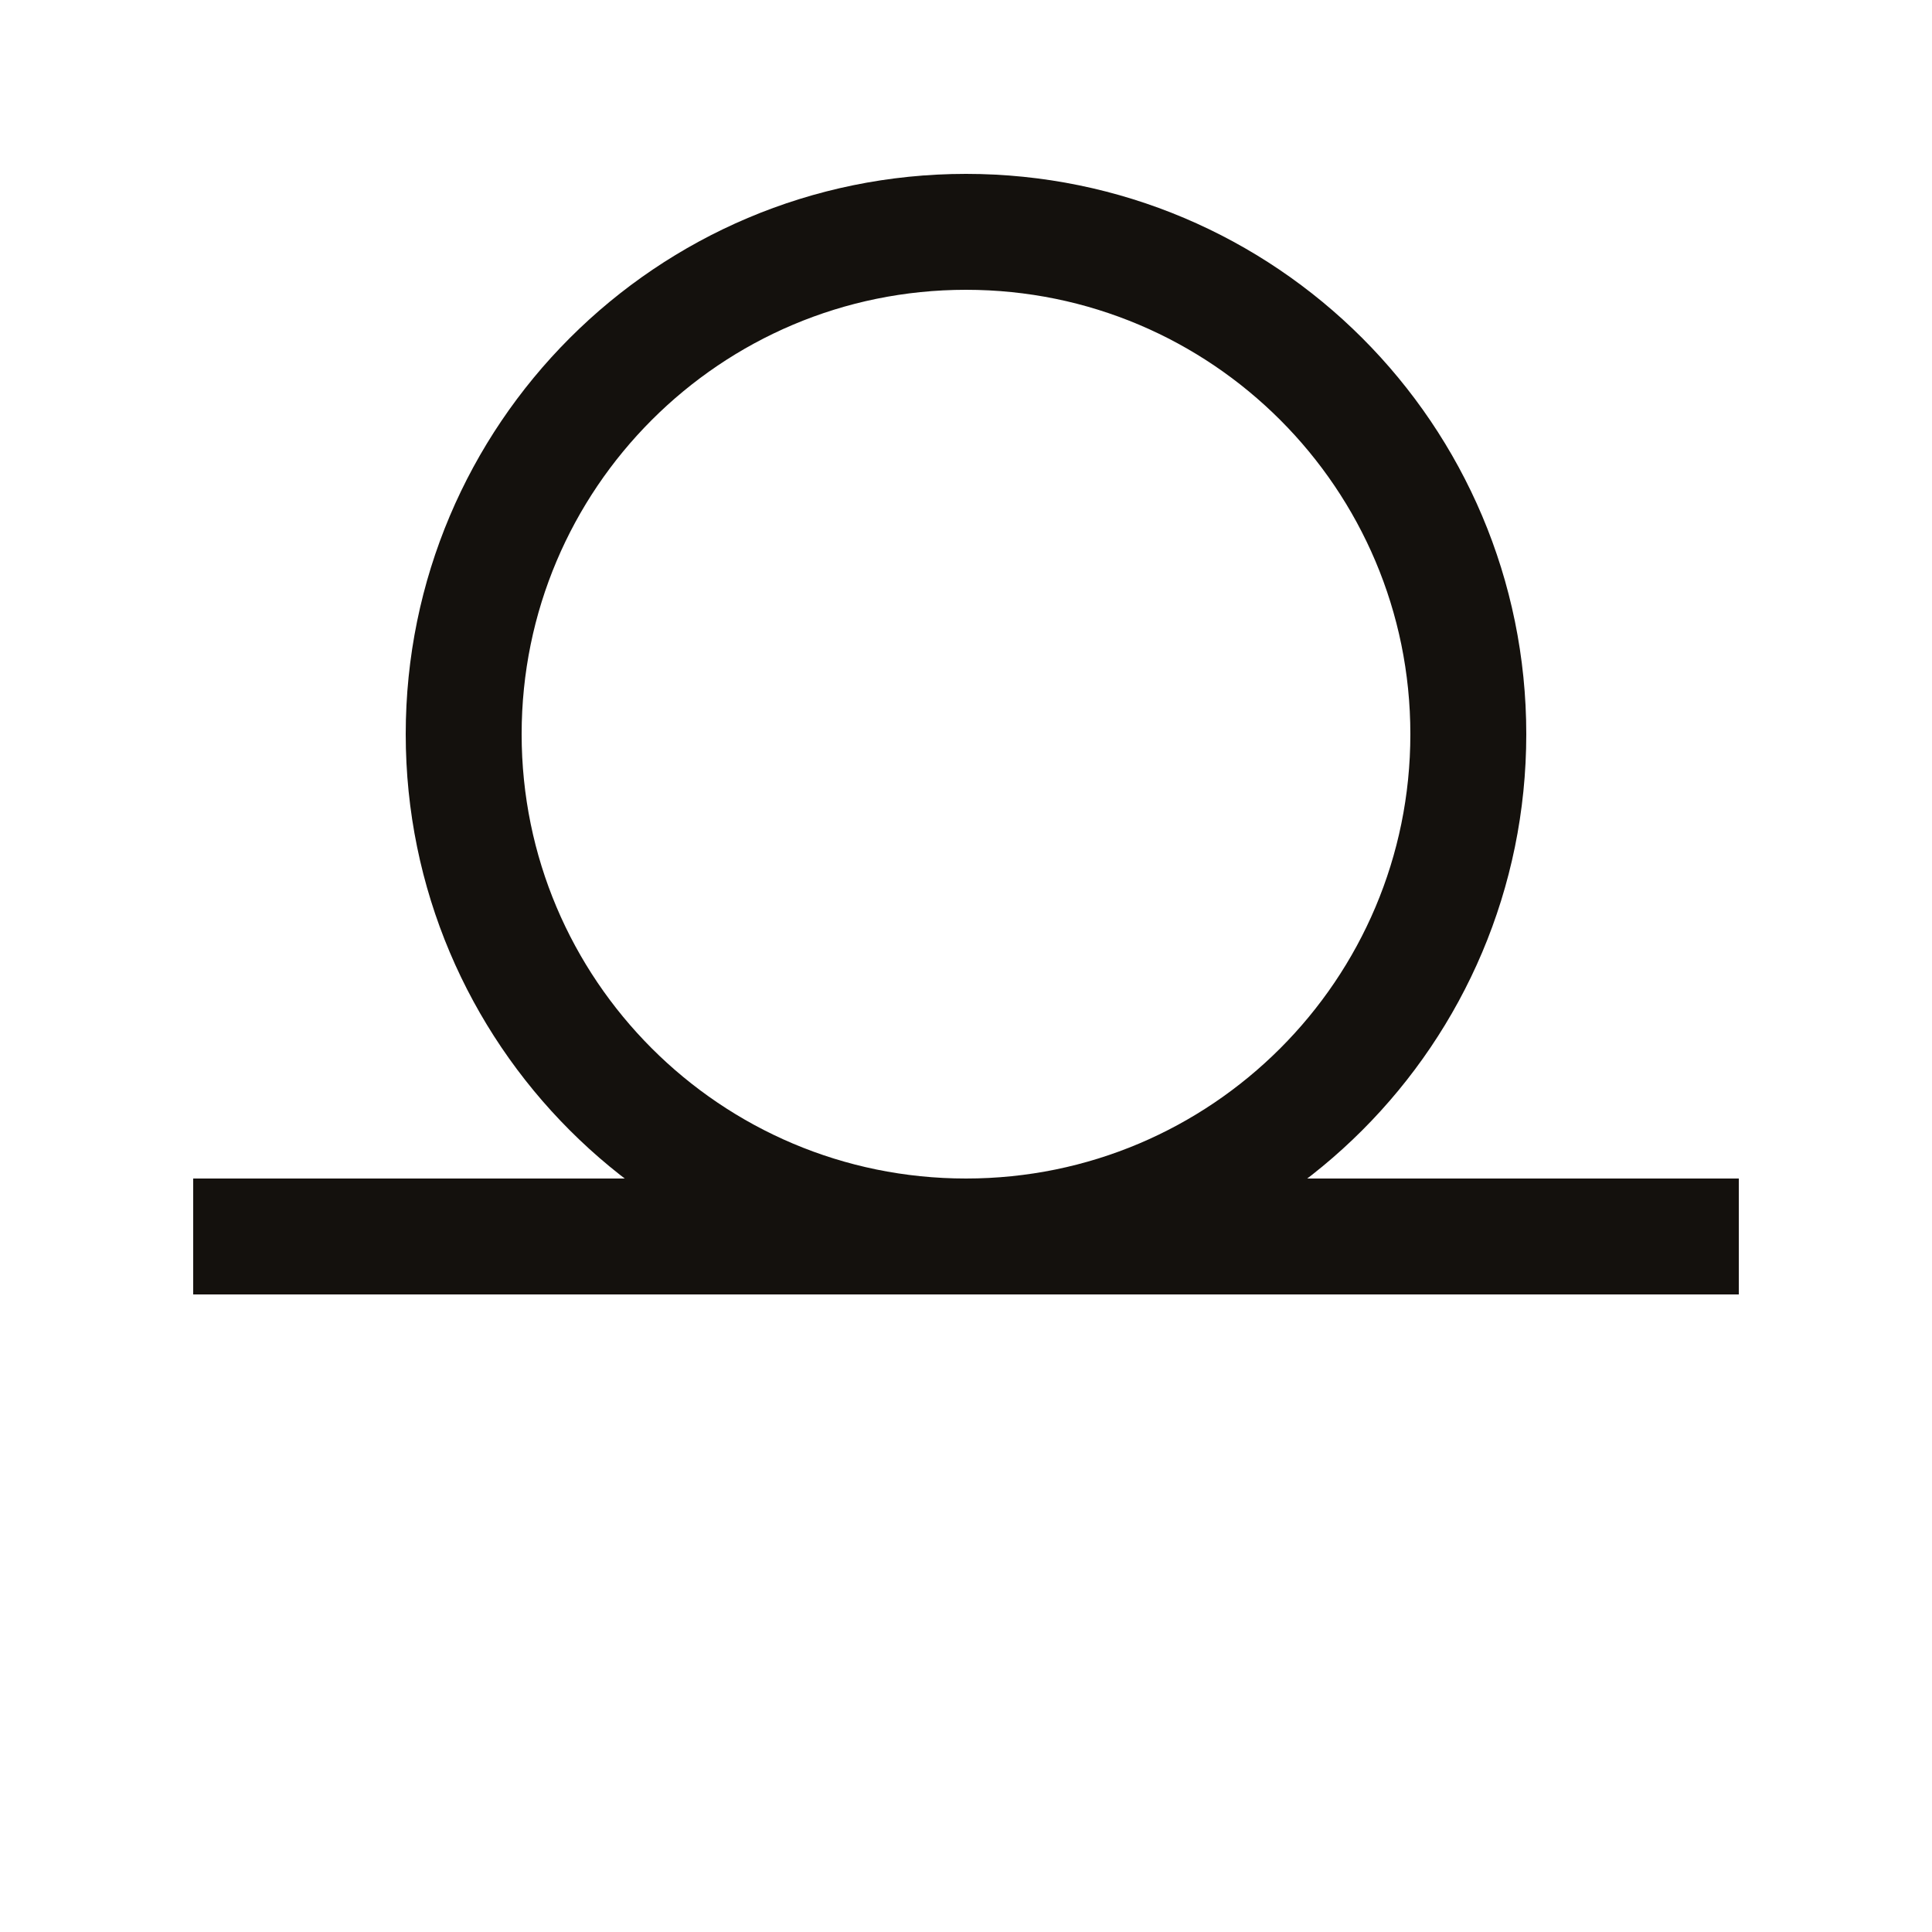
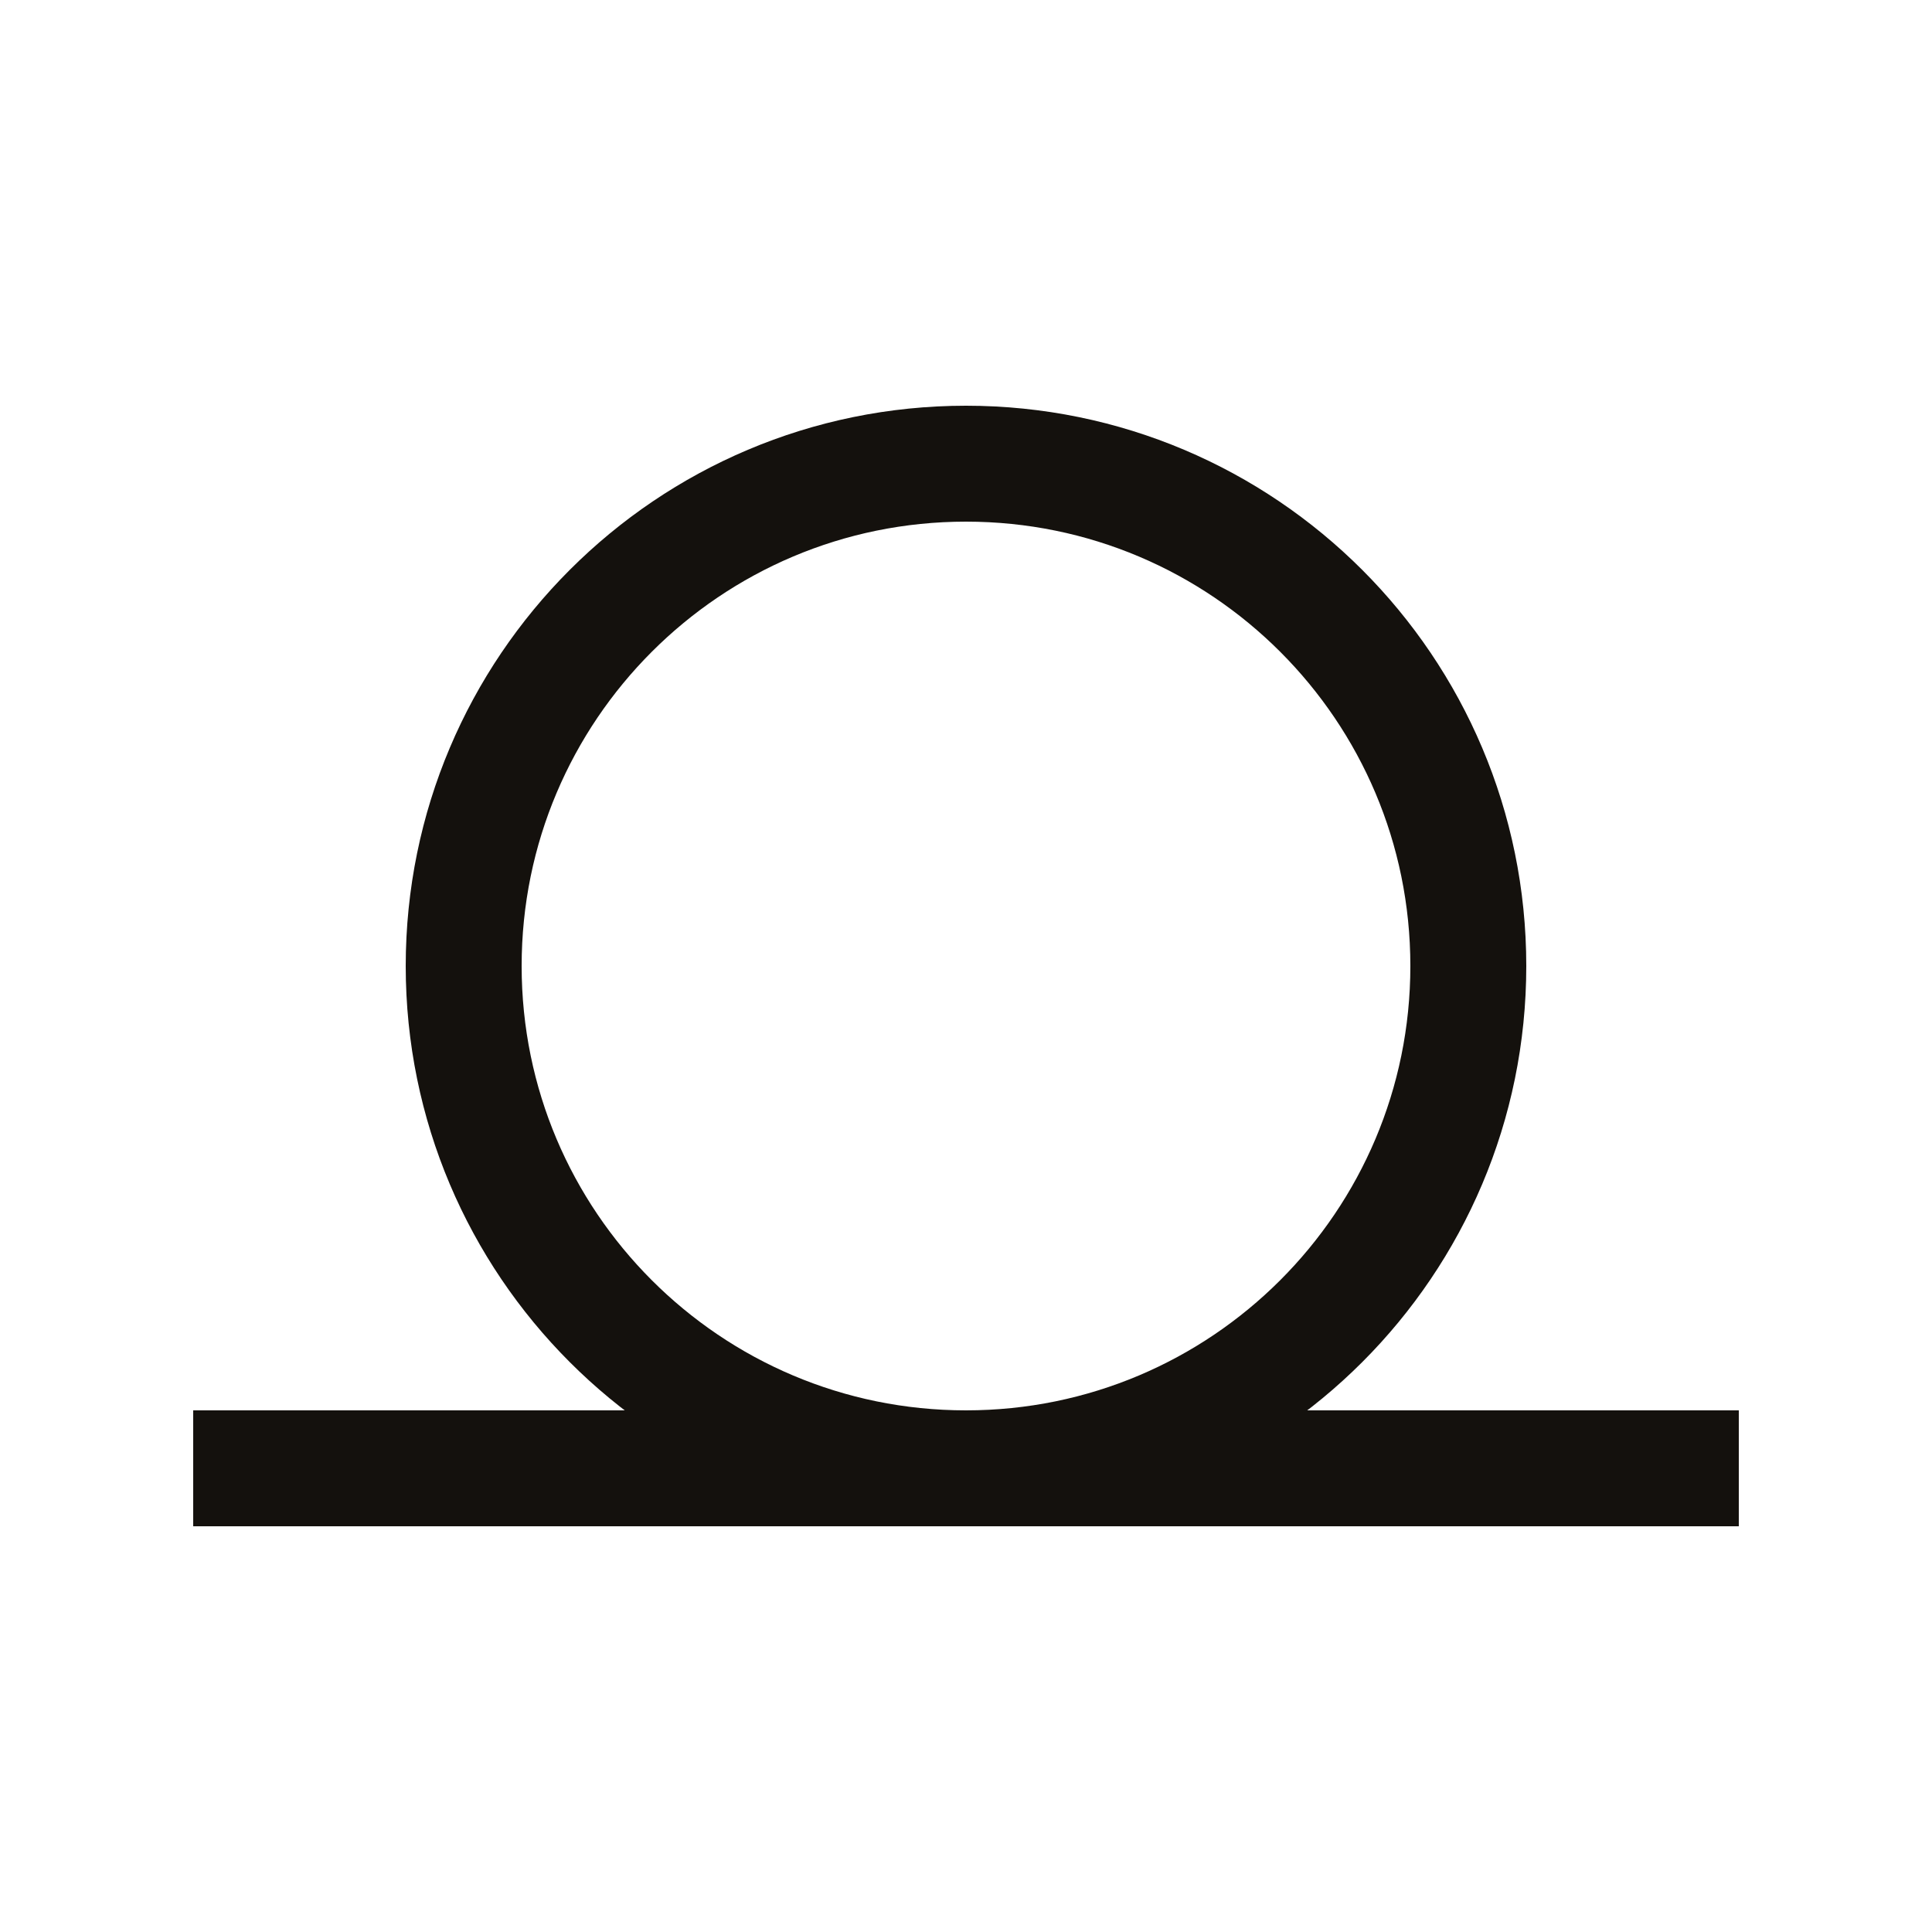
<svg xmlns="http://www.w3.org/2000/svg" viewBox="0 0 100 100" fill="none" stroke="#14110d" stroke-width="6">
-   <circle cx="50" cy="38" r="26" />
-   <line x1="10" y1="64" x2="90" y2="64" />
+   <circle cx="50" cy="50" r="26" />
+   <line x1="10" y1="76" x2="90" y2="76" />
</svg>
